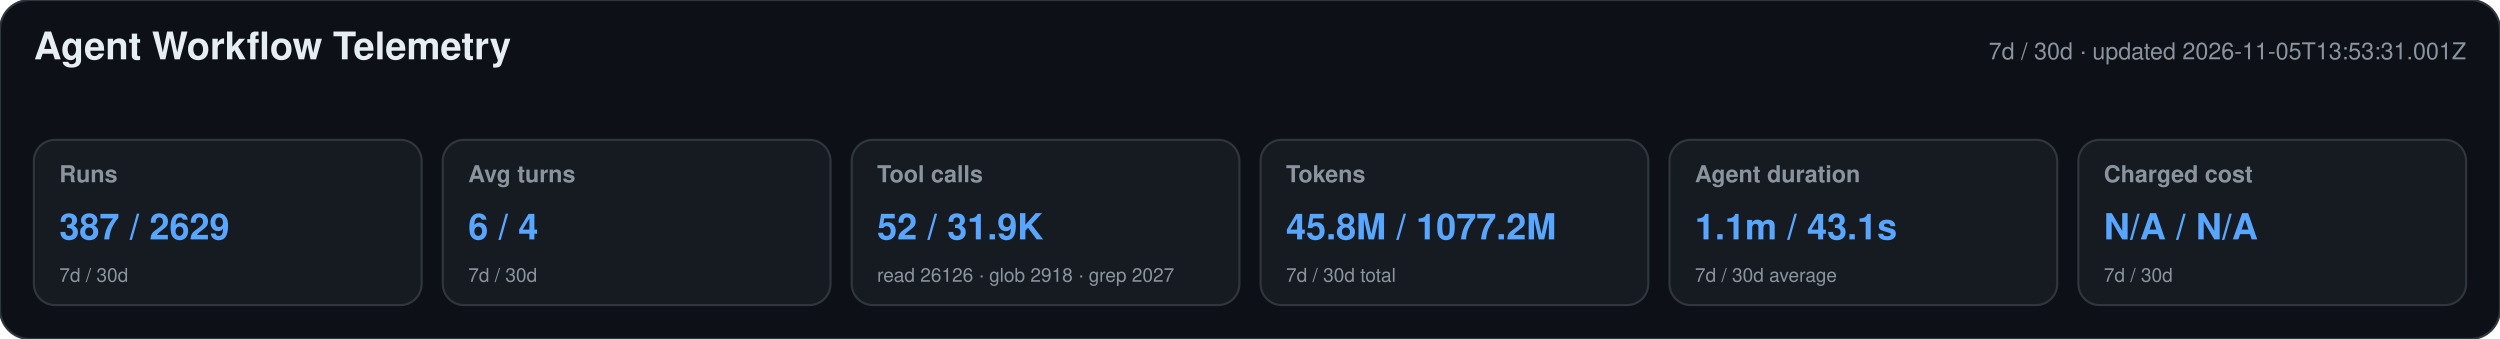
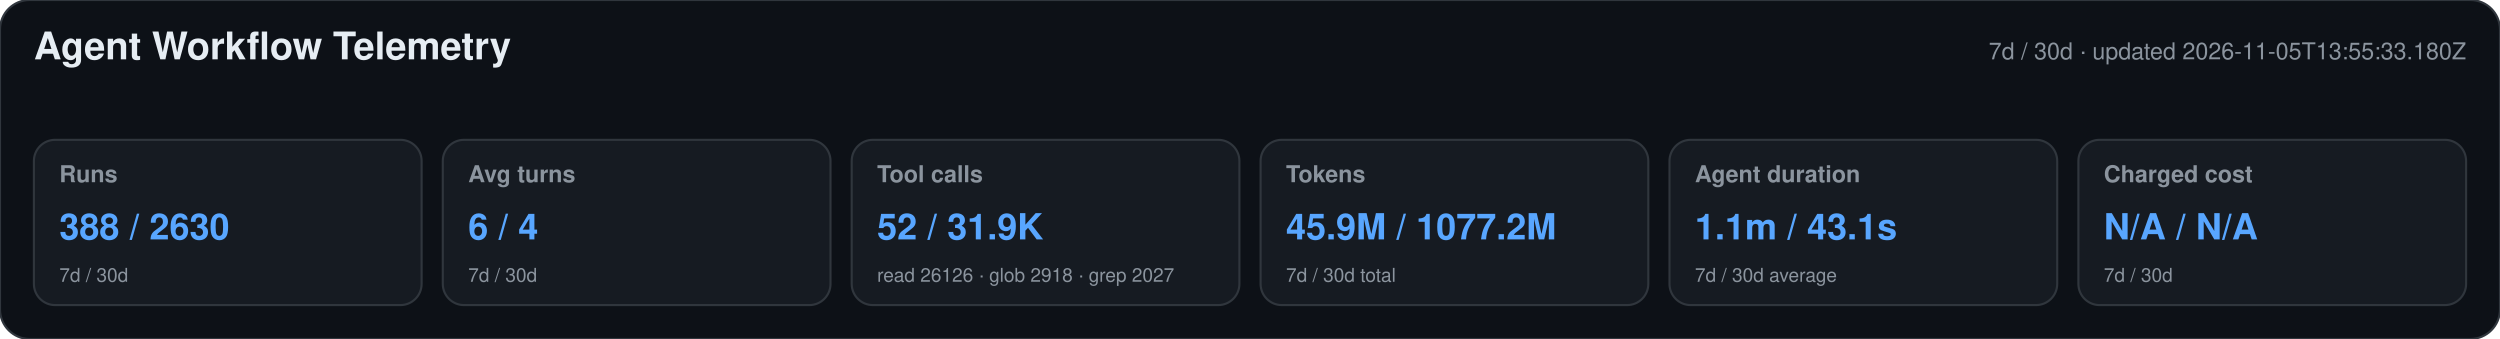
<svg xmlns="http://www.w3.org/2000/svg" width="1180" height="160" viewBox="0 0 1180 160" role="img" aria-labelledby="title desc">
  <style>text{font-family:-apple-system,BlinkMacSystemFont,"Segoe UI",Helvetica,Arial,sans-serif}.heading{font-size:18px;font-weight:650;fill:#e6edf3}.meta,.label,.secondary{fill:#8b949e}.meta,.label{font-size:11px}.label{font-weight:600}.primary{font-size:17px;font-weight:700;fill:#58a6ff}.secondary{font-size:9px}</style>
  <rect width="1180" height="160" rx="14" fill="#0d1117" stroke="#30363d" />
  <text x="16" y="28" class="heading">Agent Workflow Telemetry</text>
-   <text x="1164" y="28" text-anchor="end" class="meta">7d / 30d · updated 2026-11-05T13:53:31.001Z</text>
+   <text x="1164" y="28" text-anchor="end" class="meta">7d / 30d · updated 2026-11-05T13:55:33.180Z</text>
  <g>
    <rect x="16" y="66" width="183" height="78" rx="10" fill="#161b22" stroke="#30363d" />
    <text x="28" y="86" class="label">Runs</text>
-     <text x="28" y="113" class="primary">387 / 2629</text>
+     <text x="28" y="113" class="primary">388 / 2630</text>
    <text x="28" y="133" class="secondary">7d / 30d</text>
  </g>
  <g>
    <rect x="209" y="66" width="183" height="78" rx="10" fill="#161b22" stroke="#30363d" />
    <text x="221" y="86" class="label">Avg turns</text>
    <text x="221" y="113" class="primary">6 / 4</text>
    <text x="221" y="133" class="secondary">7d / 30d</text>
  </g>
  <g>
    <rect x="402" y="66" width="183" height="78" rx="10" fill="#161b22" stroke="#30363d" />
    <text x="414" y="86" class="label">Tool calls</text>
    <text x="414" y="113" class="primary">52 / 31.9K</text>
    <text x="414" y="133" class="secondary">read 26126 · glob 2918 · grep 2027</text>
  </g>
  <g>
    <rect x="595" y="66" width="183" height="78" rx="10" fill="#161b22" stroke="#30363d" />
    <text x="607" y="86" class="label">Tokens</text>
-     <text x="607" y="113" class="primary">45.8M / 1077.2M</text>
+     <text x="607" y="113" class="primary">45.9M / 1077.2M</text>
    <text x="607" y="133" class="secondary">7d / 30d total</text>
  </g>
  <g>
    <rect x="788" y="66" width="183" height="78" rx="10" fill="#161b22" stroke="#30363d" />
    <text x="800" y="86" class="label">Agent duration</text>
    <text x="800" y="113" class="primary">1.1m / 43.1s</text>
    <text x="800" y="133" class="secondary">7d / 30d average</text>
  </g>
  <g>
    <rect x="981" y="66" width="183" height="78" rx="10" fill="#161b22" stroke="#30363d" />
    <text x="993" y="86" class="label">Charged cost</text>
    <text x="993" y="113" class="primary">N/A / N/A</text>
    <text x="993" y="133" class="secondary">7d / 30d</text>
  </g>
</svg>
